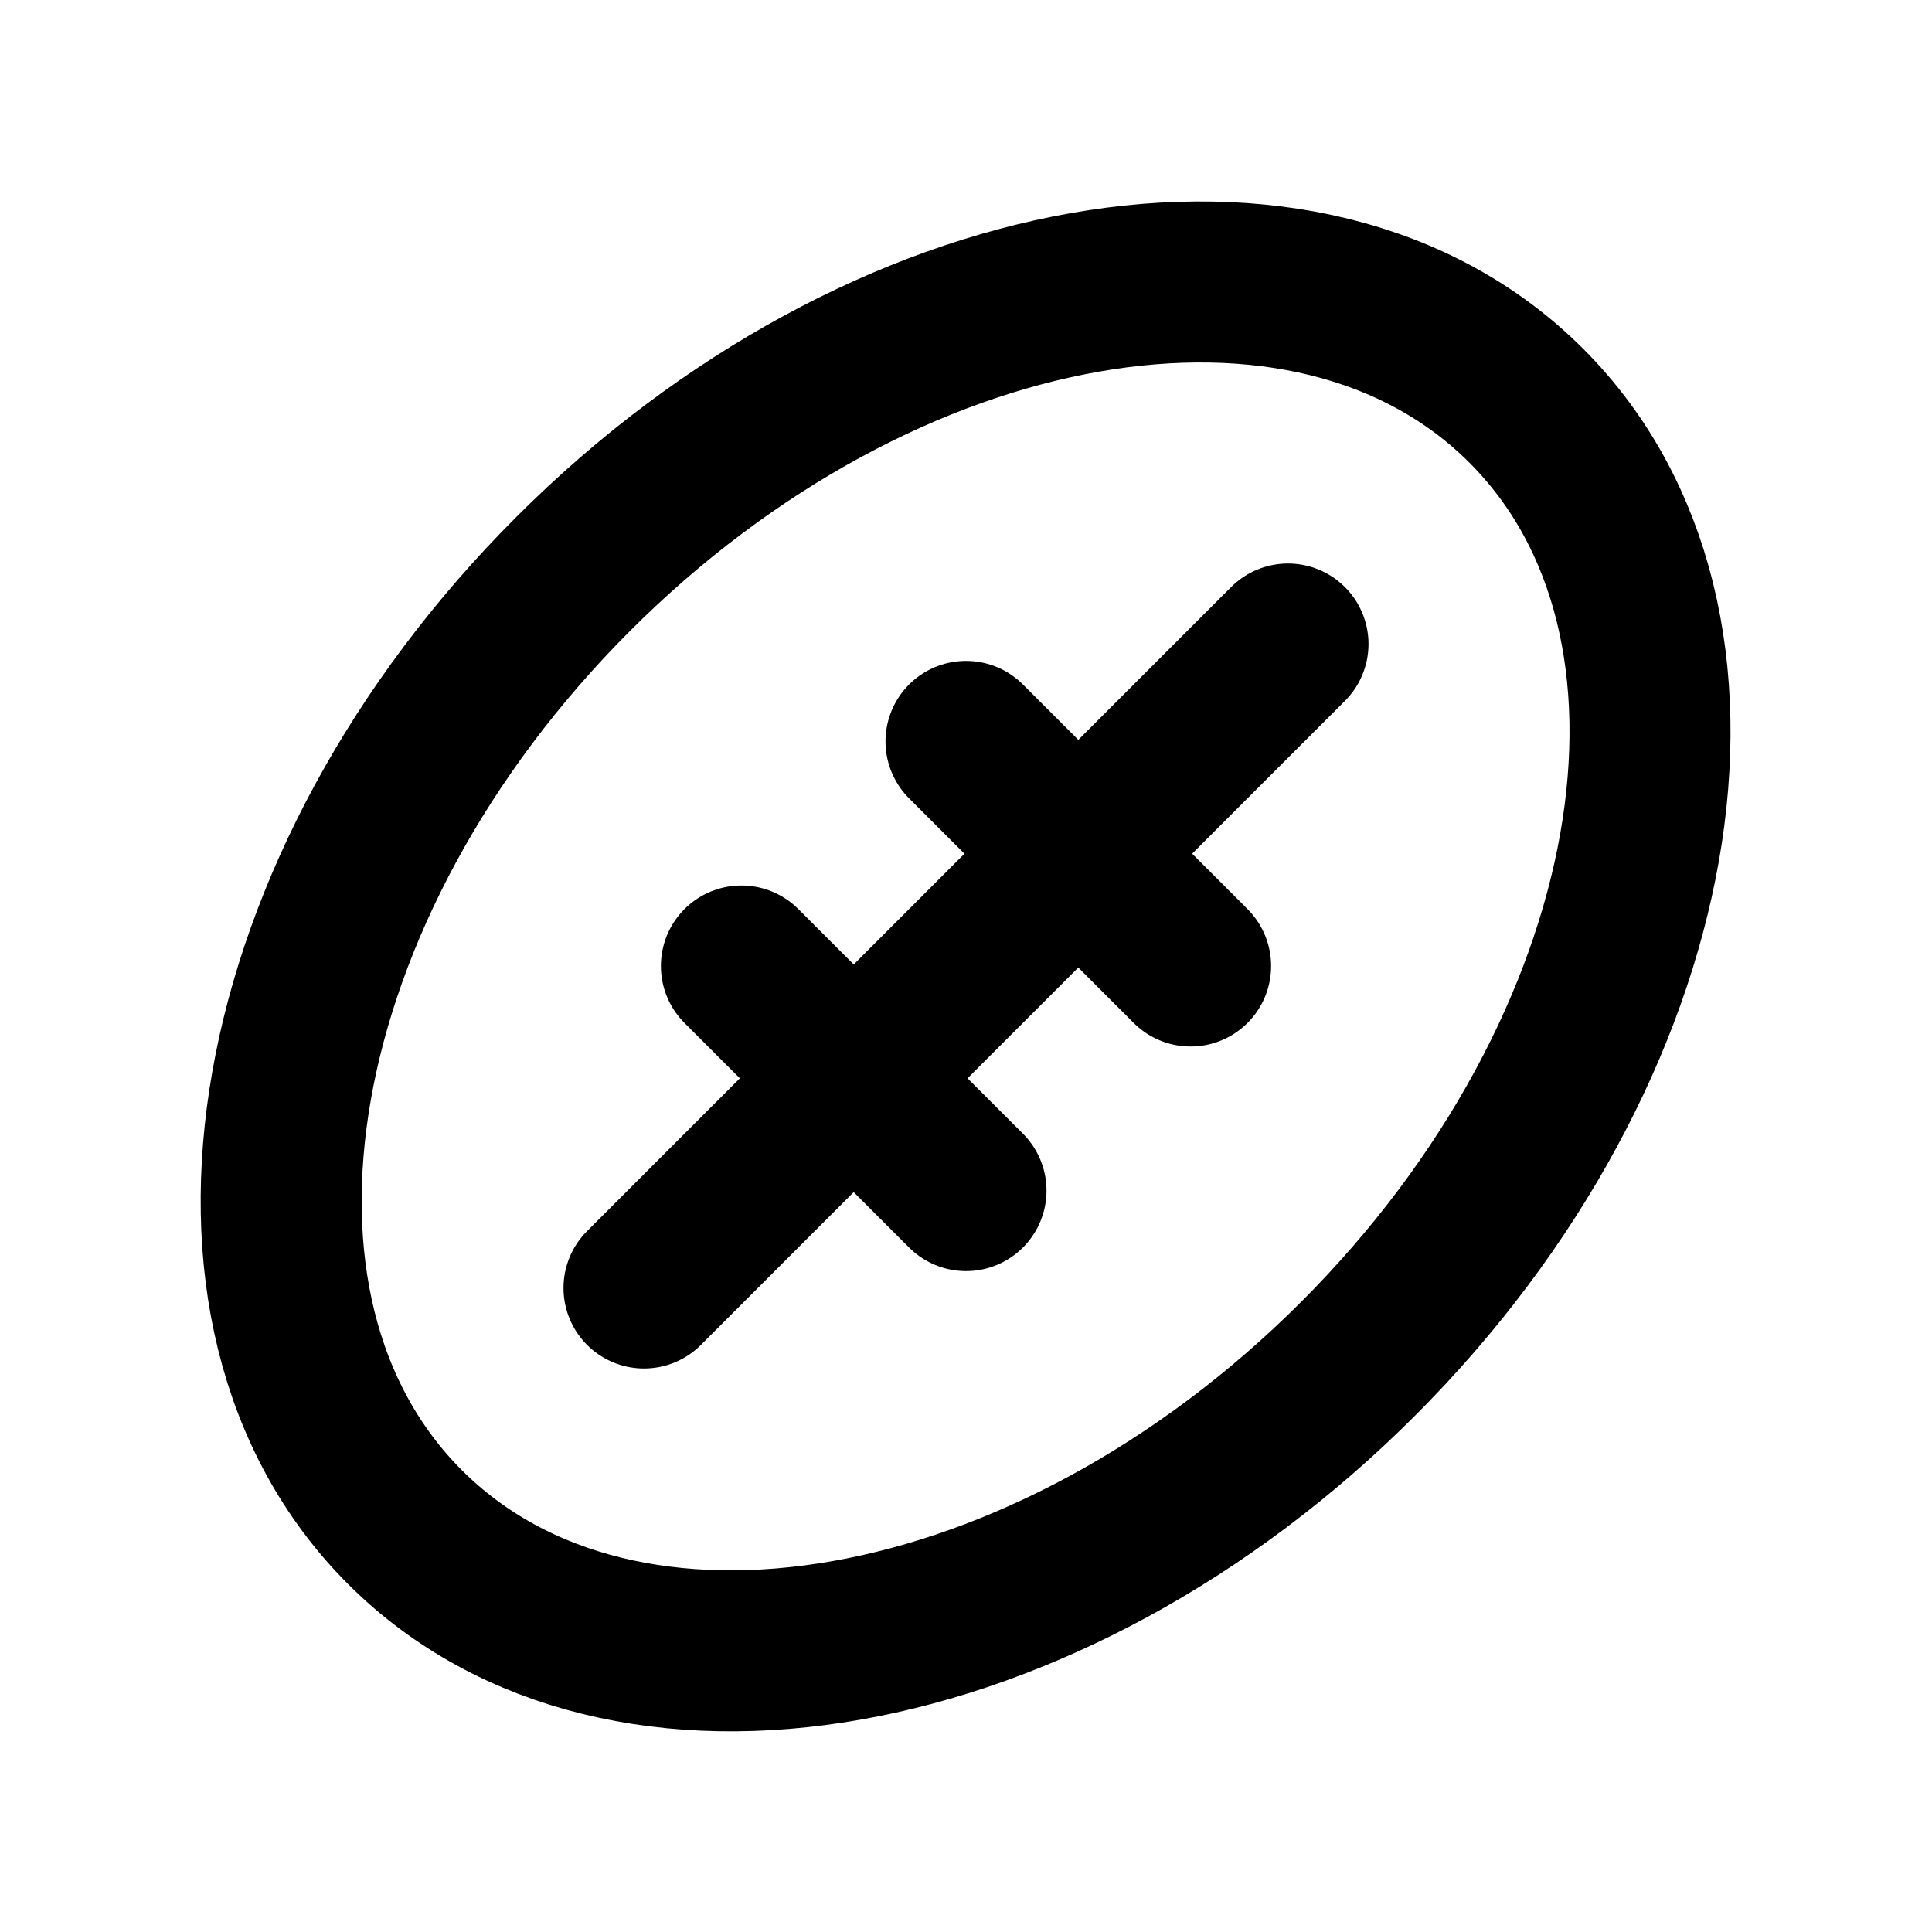
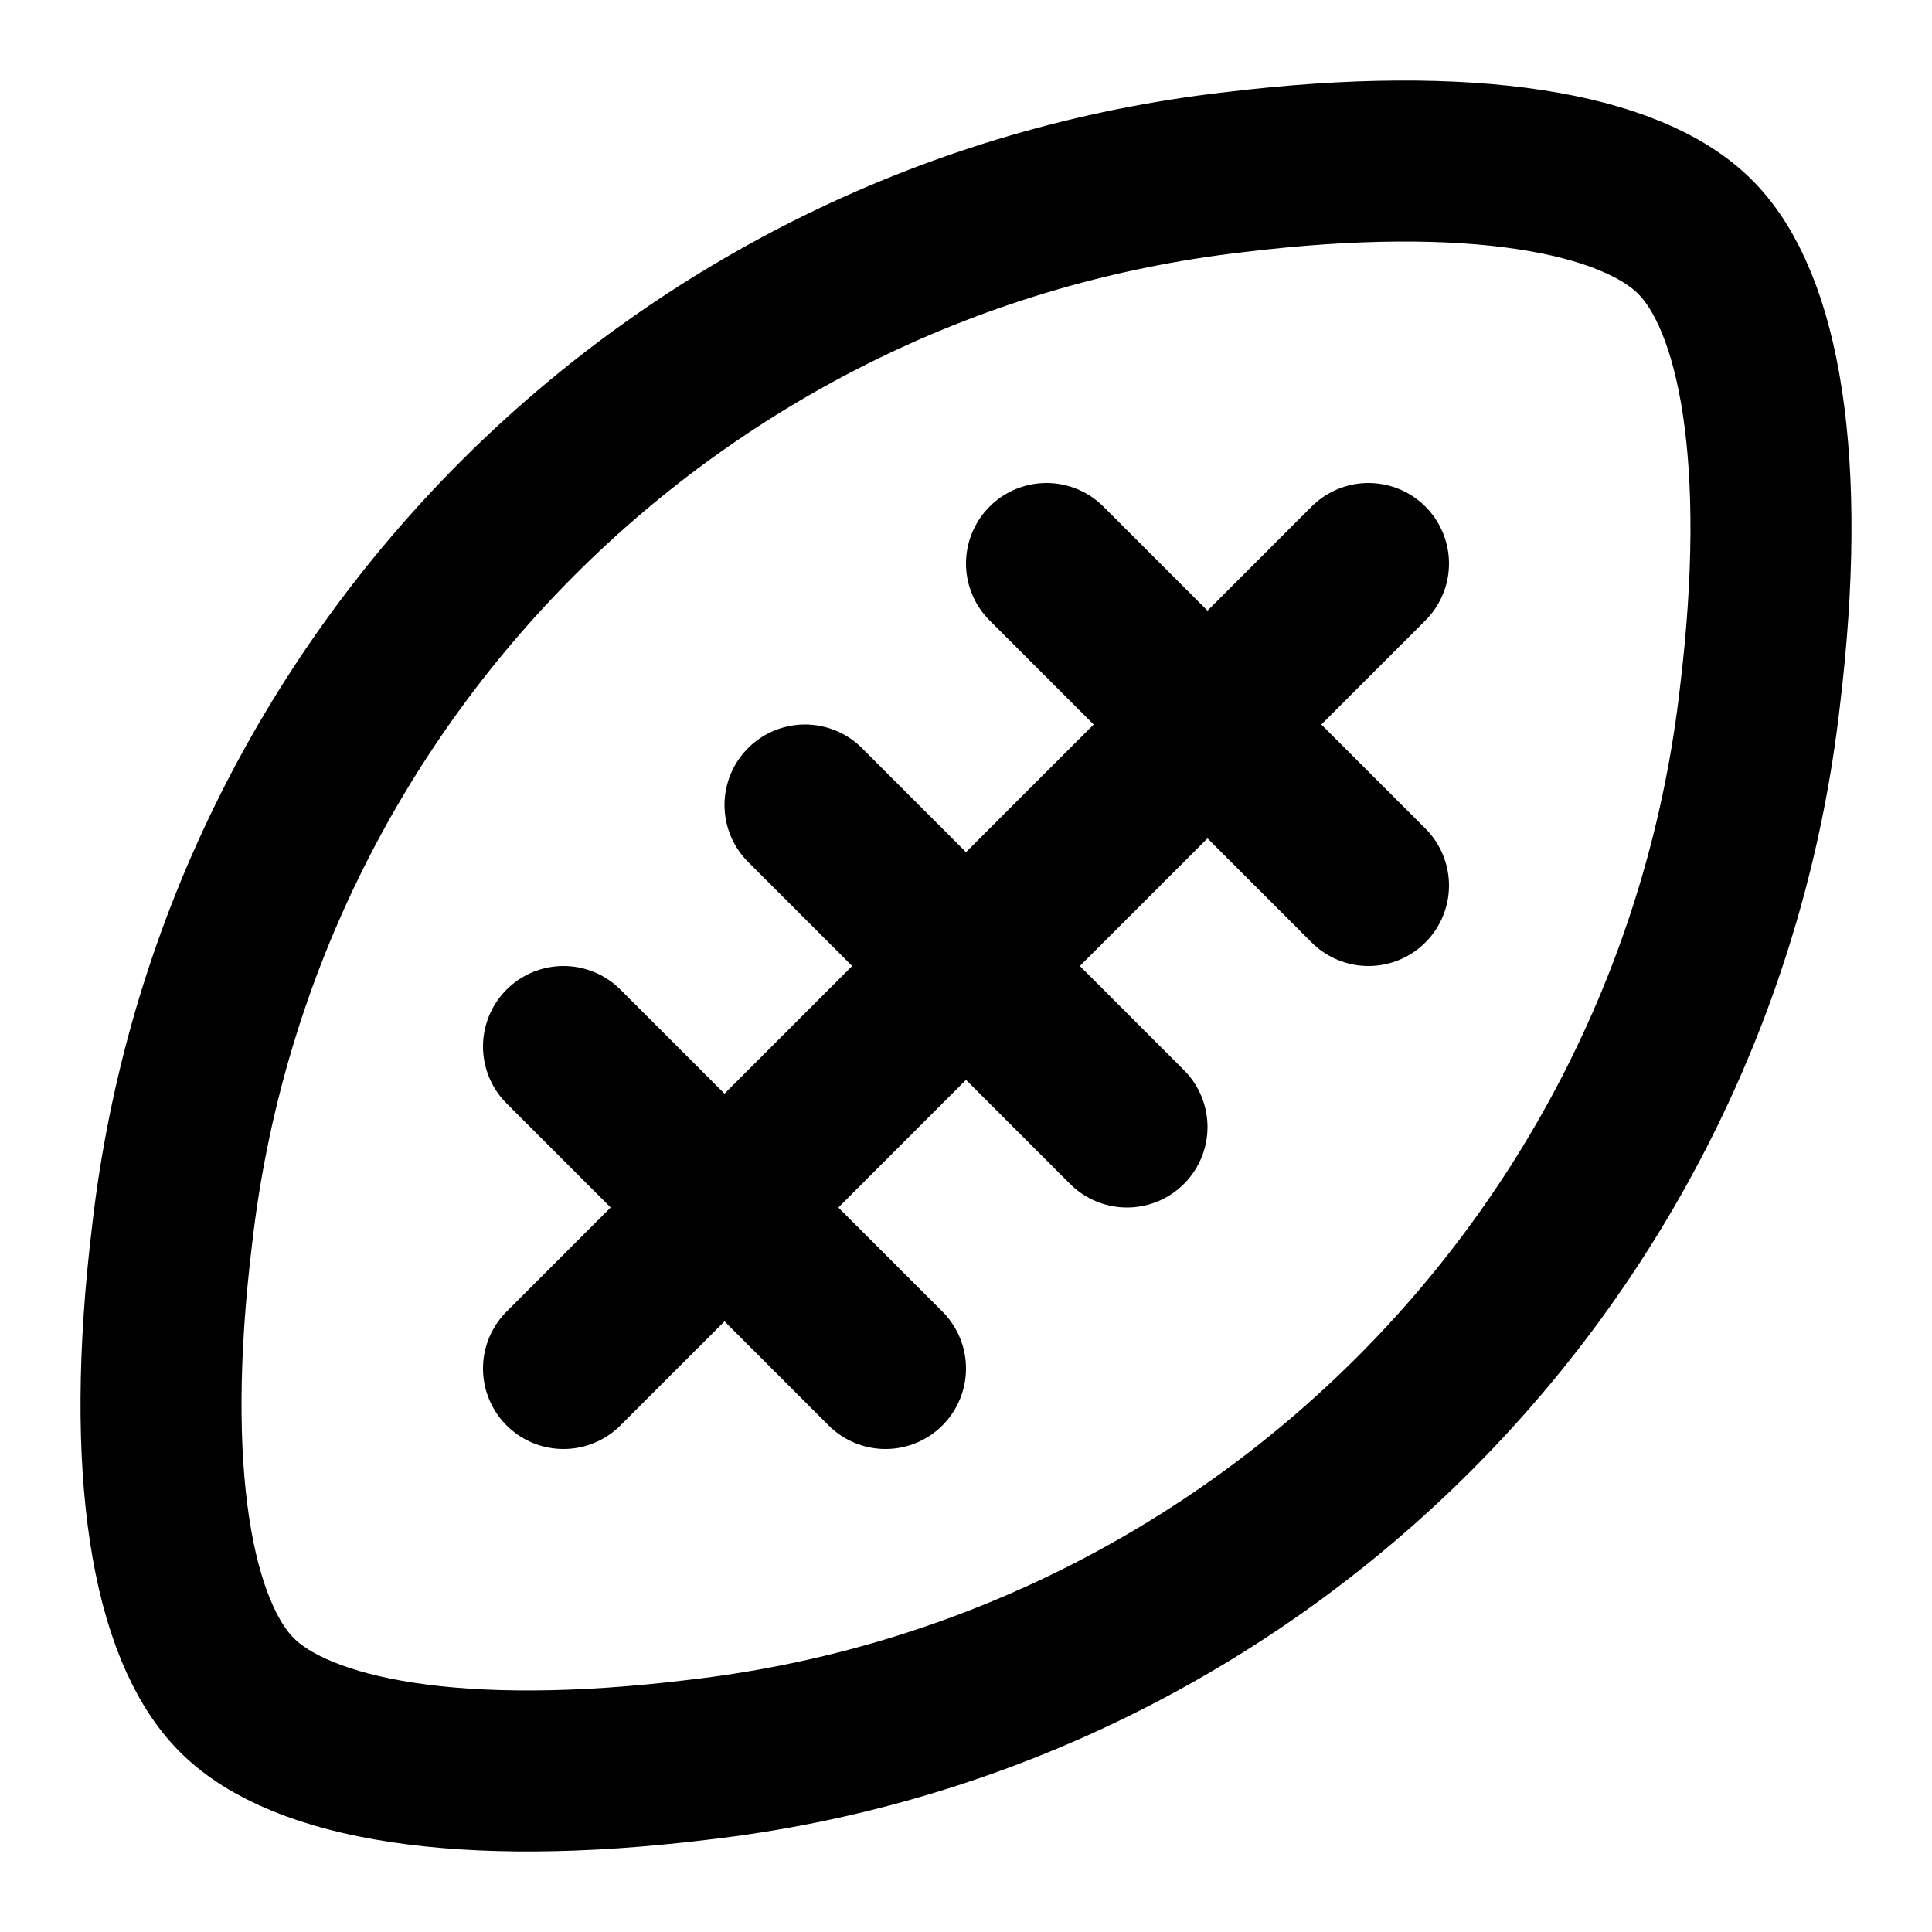
<svg xmlns="http://www.w3.org/2000/svg" width="24" height="24" viewBox="0 0 24 24" fill="none" stroke="currentColor" stroke-width="2" stroke-linecap="round" stroke-linejoin="round">
-   <path d="M12 9.21 14.79 12" />
-   <path d="m16 8-8 8" />
-   <path d="M18.96 5.04c2.69 2.69 1.76 7.99-2.09 11.84s-9.15 4.78-11.84 2.09-1.76-7.99 2.09-11.84 9.15-4.78 11.84-2.09" />
-   <path d="M9.21 12 12 14.79" />
+   <path d="m10 10 4 4" />
+   <path d="m13 7 4 4" />
+   <path d="M15.34 2.138A15 15 0 002.138 15.34c-.357 2.94.004 4.919.805 5.717.798.8 2.778 1.162 5.718.805A15 15 0 0021.862 8.661c.357-2.94-.004-4.92-.805-5.718-.798-.8-2.778-1.162-5.717-.805" />
+   <path d="M17 7 7 17" />
+   <path d="m7 13 4 4" />
</svg>
